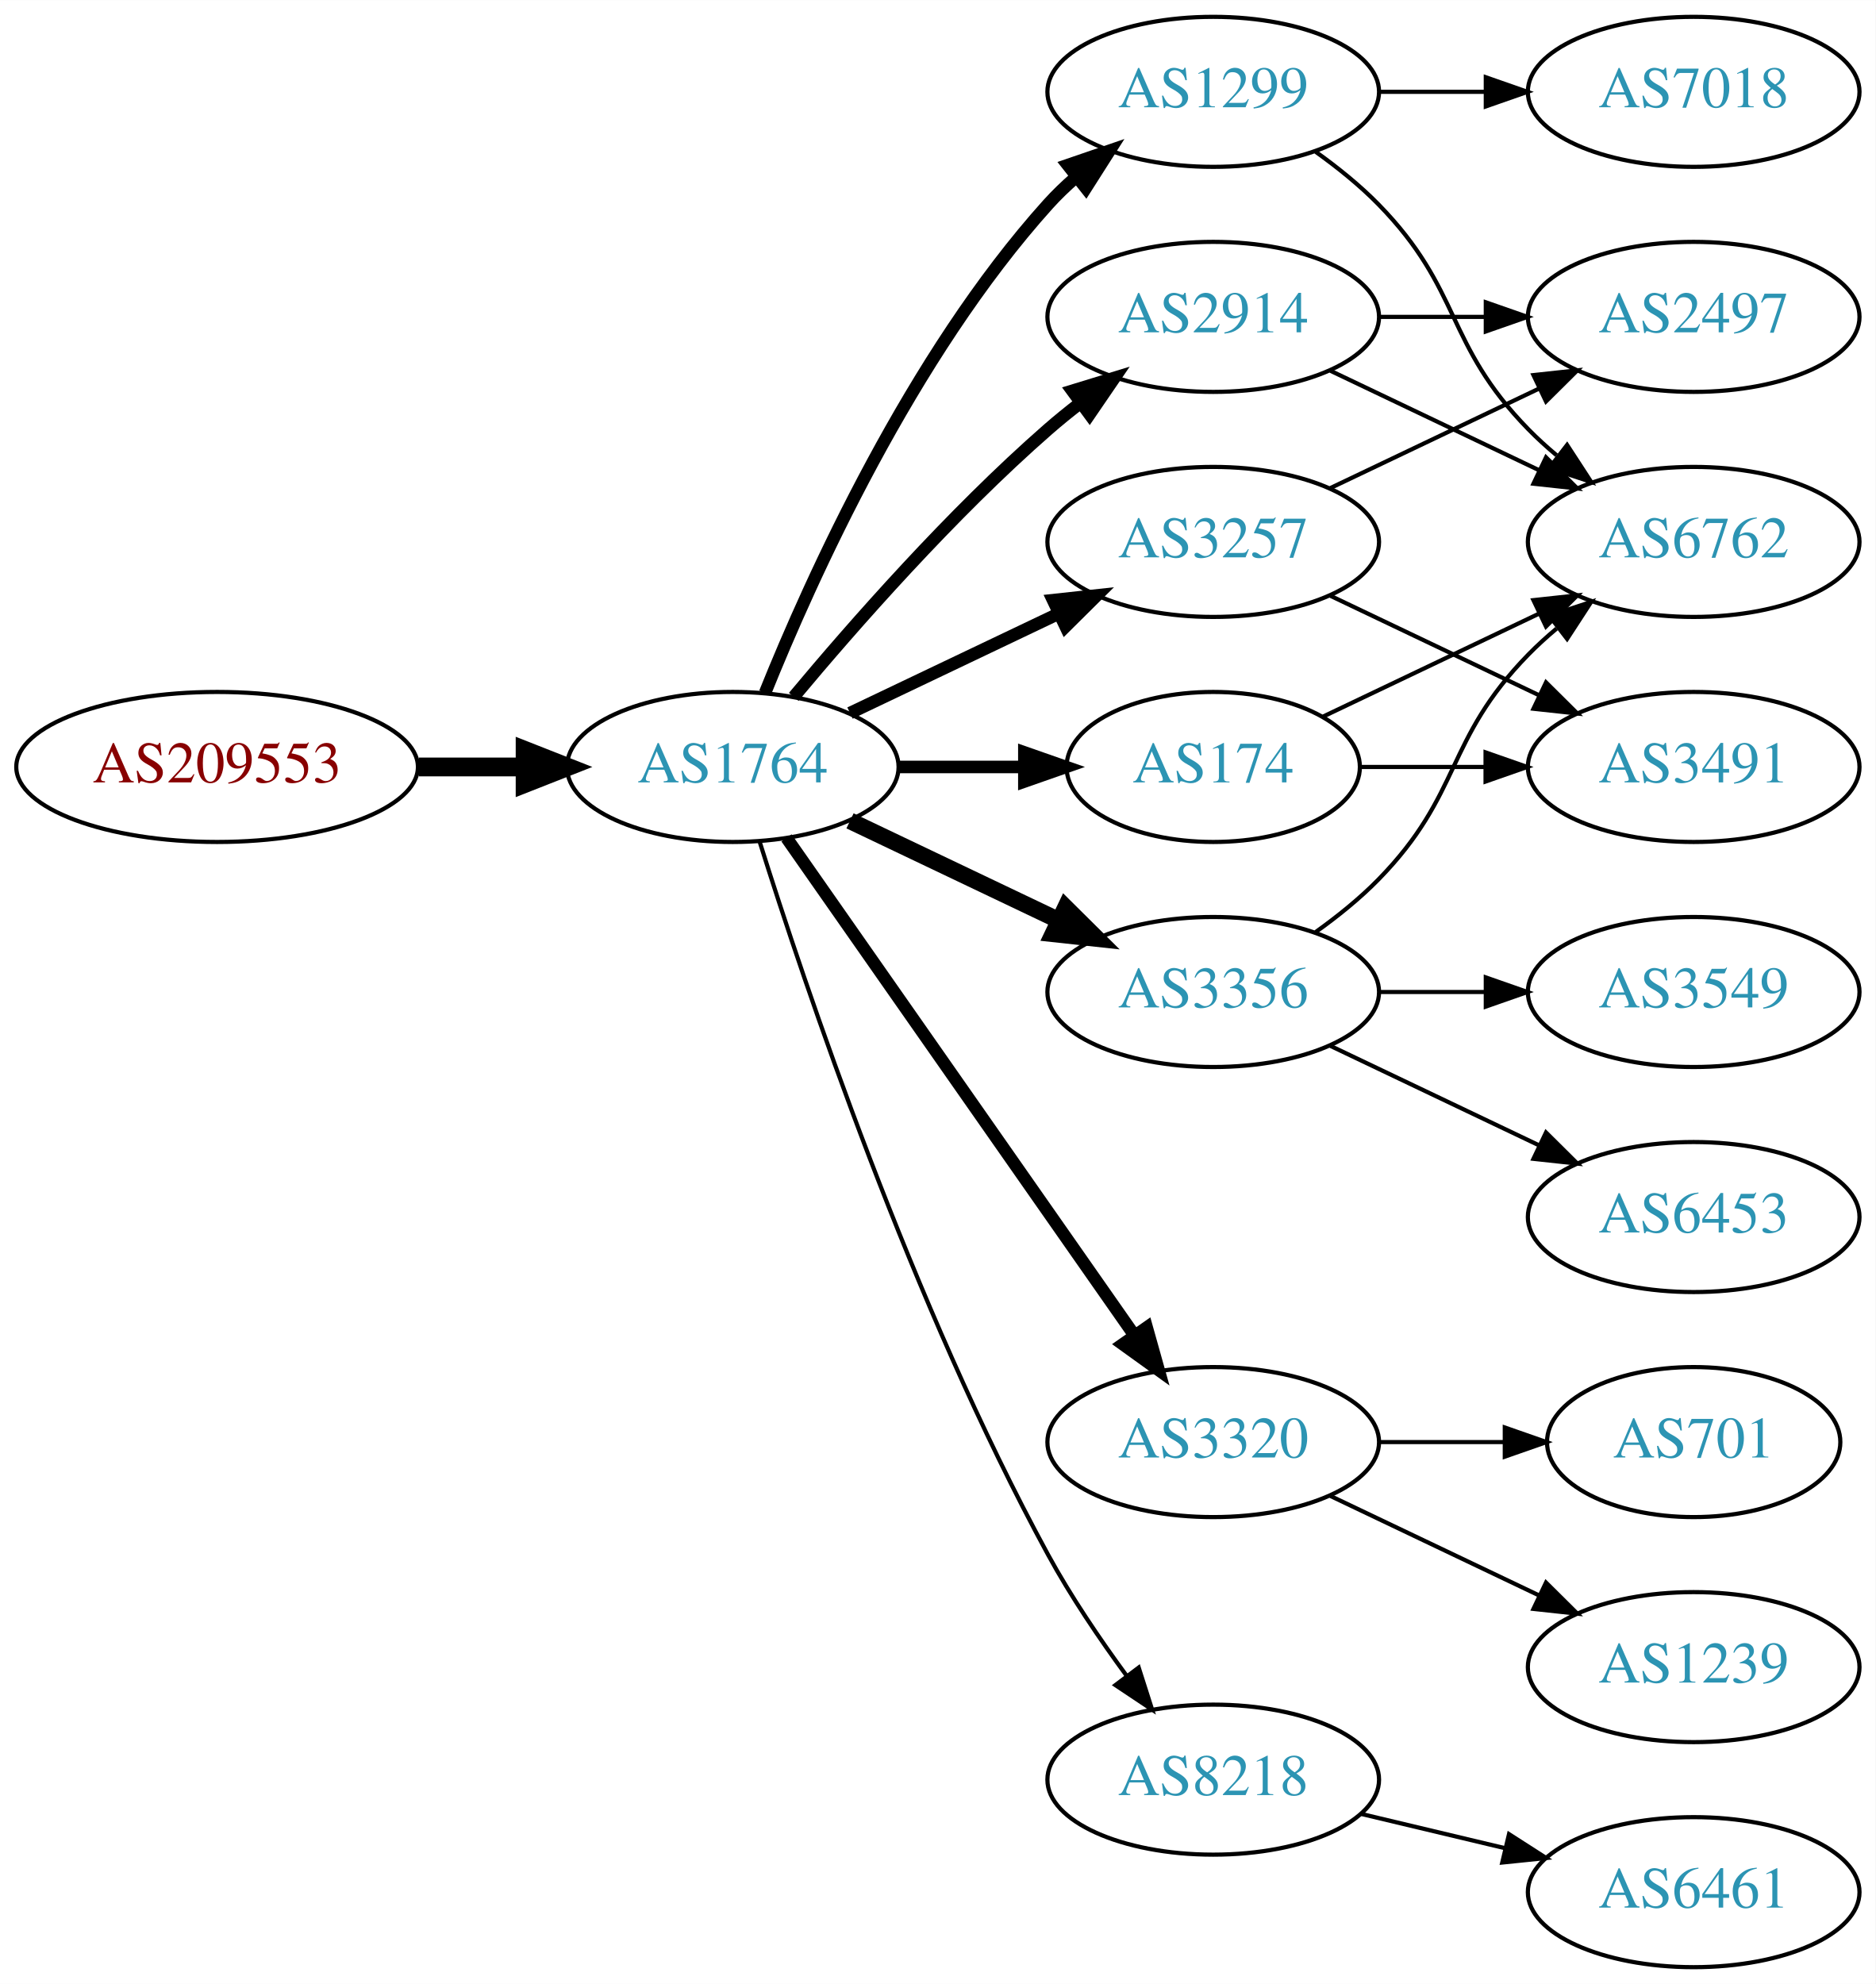
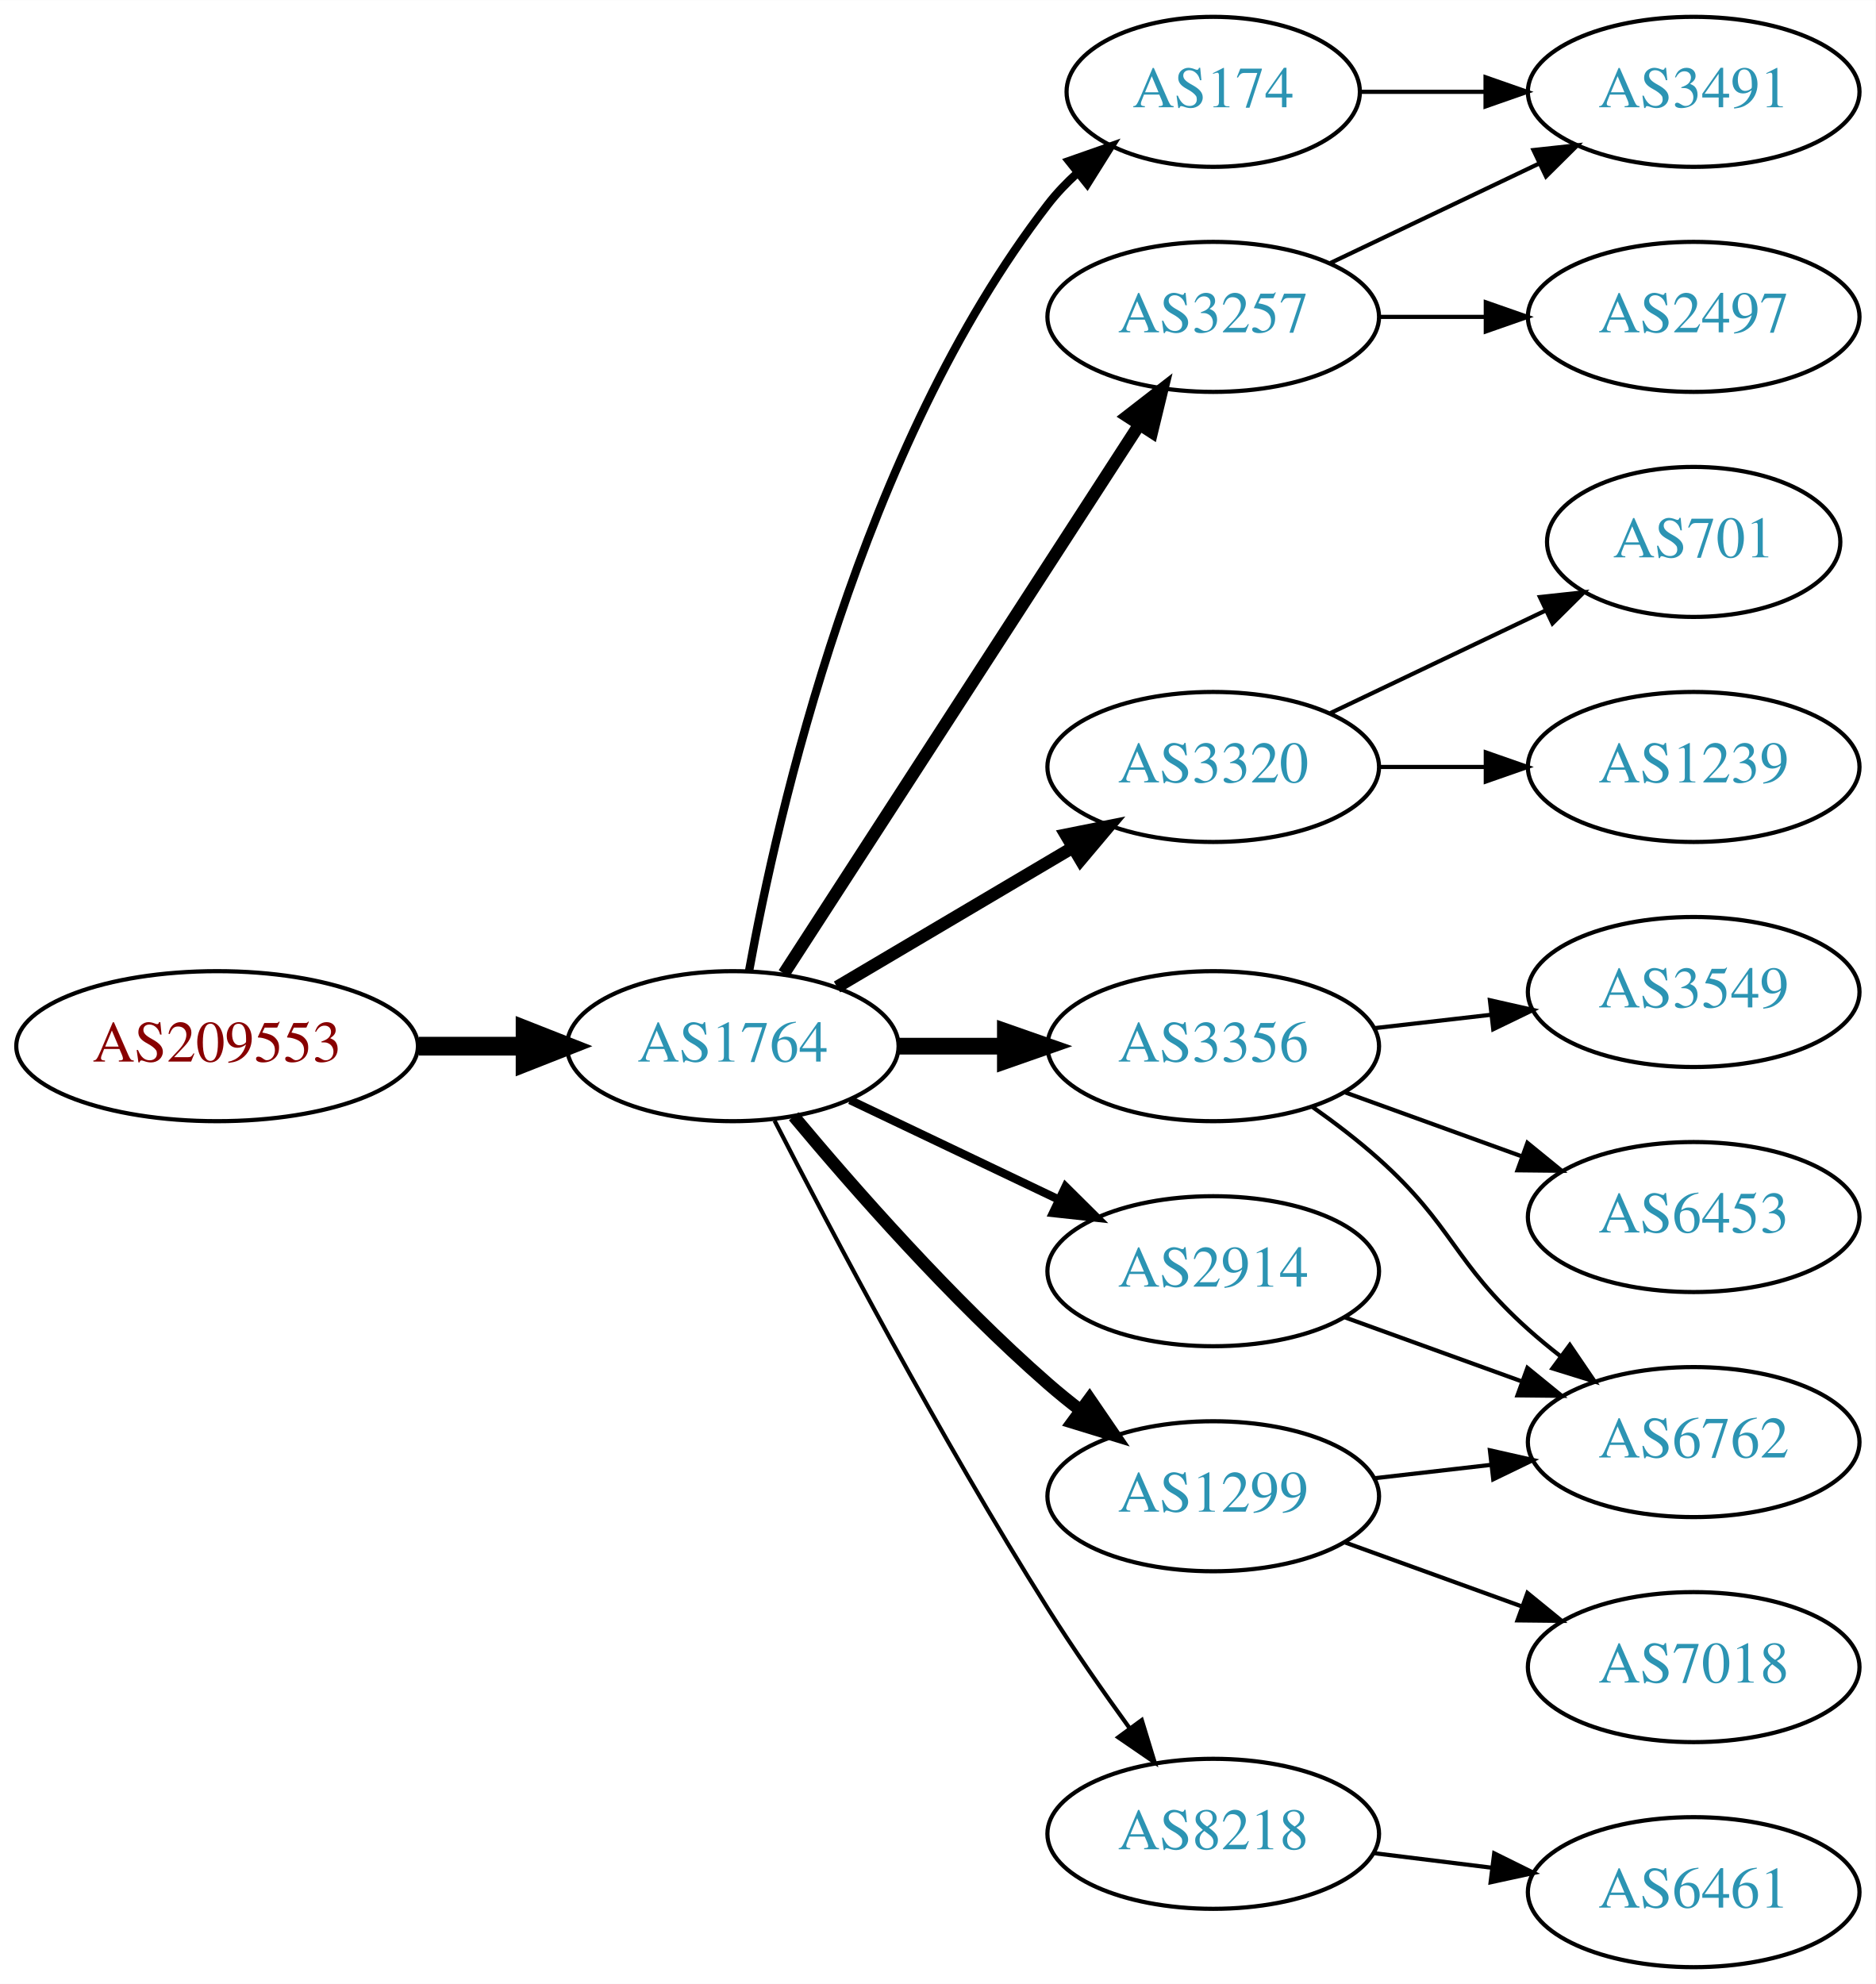
<svg xmlns="http://www.w3.org/2000/svg" xmlns:xlink="http://www.w3.org/1999/xlink" width="450pt" height="476pt" viewBox="0.00 0.00 450.07 476.00">
  <g id="graph0" class="graph" transform="scale(1 1) rotate(0) translate(4 472)">
    <polygon fill="white" stroke="none" points="-4,4 -4,-472 446.07,-472 446.07,4 -4,4" />
    <g id="node1" class="node">
      <g id="a_node1">
        <a xlink:href="/asn/209553" xlink:title="AS209553 ~ JAGGAER Austria GmbH [AT]">
-           <ellipse fill="#ffffff" stroke="black" cx="48.096" cy="-288" rx="48.192" ry="18" />
-           <text text-anchor="middle" x="48.096" y="-284.3" font-family="Times,serif" font-size="14.00" fill="#880000">AS209553</text>
+           <ellipse fill="#ffffff" stroke="black" cx="48.096" cy="-221" rx="48.192" ry="18" />
+           <text text-anchor="middle" x="48.096" y="-217.3" font-family="Times,serif" font-size="14.00" fill="#880000">AS209553</text>
        </a>
      </g>
    </g>
    <g id="node2" class="node">
      <g id="a_node2">
        <a xlink:href="/asn/1764" xlink:title="AS1764 ~ NEXTLAYER-AS [AT]">
-           <ellipse fill="#ffffff" stroke="black" cx="171.838" cy="-288" rx="39.794" ry="18" />
-           <text text-anchor="middle" x="171.838" y="-284.3" font-family="Times,serif" font-size="14.00" fill="#2c94b3">AS1764</text>
+           <ellipse fill="#ffffff" stroke="black" cx="171.838" cy="-221" rx="39.794" ry="18" />
+           <text text-anchor="middle" x="171.838" y="-217.3" font-family="Times,serif" font-size="14.00" fill="#2c94b3">AS1764</text>
        </a>
      </g>
    </g>
    <g id="edge1" class="edge">
-       <path fill="none" stroke="black" stroke-width="4.5" d="M96.513,-288C104.867,-288 113.577,-288 121.969,-288" />
-       <polygon fill="black" stroke="black" stroke-width="4.5" points="122.004,-291.938 132.004,-288 122.004,-284.063 122.004,-291.938" />
+       <path fill="none" stroke="black" stroke-width="4.5" d="M96.513,-221C104.867,-221 113.577,-221 121.969,-221" />
+       <polygon fill="black" stroke="black" stroke-width="4.5" points="122.004,-224.938 132.004,-221 122.004,-217.063 122.004,-224.938" />
    </g>
    <g id="node3" class="node">
      <g id="a_node3">
-         <a xlink:href="/asn/1299" xlink:title="AS1299 ~ Telia Carrier [EU]">
-           <ellipse fill="#ffffff" stroke="black" cx="287.131" cy="-450" rx="39.794" ry="18" />
-           <text text-anchor="middle" x="287.131" y="-446.3" font-family="Times,serif" font-size="14.00" fill="#2c94b3">AS1299</text>
+         <a xlink:href="/asn/174" xlink:title="AS174 ~ Cogent Communications [US]">
+           <ellipse fill="#ffffff" stroke="black" cx="287.131" cy="-450" rx="35.194" ry="18" />
+           <text text-anchor="middle" x="287.131" y="-446.3" font-family="Times,serif" font-size="14.00" fill="#2c94b3">AS174</text>
        </a>
      </g>
    </g>
    <g id="edge2" class="edge">
-       <path fill="none" stroke="black" stroke-width="3" d="M179.586,-305.787C190.637,-333.243 214.69,-386.578 247.484,-423 249.487,-425.224 251.706,-427.363 254.038,-429.397" />
-       <polygon fill="black" stroke="black" stroke-width="3" points="252.236,-432.433 262.257,-435.873 256.569,-426.935 252.236,-432.433" />
+       <path fill="none" stroke="black" stroke-width="2" d="M175.733,-238.953C182.533,-276.508 202.473,-364.701 247.484,-423 249.535,-425.656 251.92,-428.154 254.48,-430.476" />
+       <polygon fill="black" stroke="black" stroke-width="2" points="252.525,-433.394 262.524,-436.898 256.893,-427.924 252.525,-433.394" />
    </g>
    <g id="node4" class="node">
      <g id="a_node4">
-         <a xlink:href="/asn/3257" xlink:title="AS3257 ~ GTT [DE]">
-           <ellipse fill="#ffffff" stroke="black" cx="287.131" cy="-342" rx="39.794" ry="18" />
-           <text text-anchor="middle" x="287.131" y="-338.3" font-family="Times,serif" font-size="14.00" fill="#2c94b3">AS3257</text>
+         <a xlink:href="/asn/3320" xlink:title="AS3320 ~ DTAG [DE]">
+           <ellipse fill="#ffffff" stroke="black" cx="287.131" cy="-288" rx="39.794" ry="18" />
+           <text text-anchor="middle" x="287.131" y="-284.3" font-family="Times,serif" font-size="14.00" fill="#2c94b3">AS3320</text>
        </a>
      </g>
    </g>
    <g id="edge3" class="edge">
-       <path fill="none" stroke="black" stroke-width="3" d="M199.974,-300.934C214.968,-308.081 233.789,-317.052 250.013,-324.785" />
-       <polygon fill="black" stroke="black" stroke-width="3" points="248.683,-328.028 259.216,-329.171 251.695,-321.709 248.683,-328.028" />
+       <path fill="none" stroke="black" stroke-width="3" d="M196.864,-235.209C213.237,-244.891 235.124,-257.835 253.128,-268.482" />
+       <polygon fill="black" stroke="black" stroke-width="3" points="251.75,-271.734 262.139,-273.812 255.313,-265.708 251.75,-271.734" />
    </g>
    <g id="node5" class="node">
      <g id="a_node5">
        <a xlink:href="/asn/2914" xlink:title="AS2914 ~ NTT America, Inc. [US]">
-           <ellipse fill="#ffffff" stroke="black" cx="287.131" cy="-396" rx="39.794" ry="18" />
-           <text text-anchor="middle" x="287.131" y="-392.3" font-family="Times,serif" font-size="14.00" fill="#2c94b3">AS2914</text>
+           <ellipse fill="#ffffff" stroke="black" cx="287.131" cy="-167" rx="39.794" ry="18" />
+           <text text-anchor="middle" x="287.131" y="-163.3" font-family="Times,serif" font-size="14.00" fill="#2c94b3">AS2914</text>
        </a>
      </g>
    </g>
    <g id="edge4" class="edge">
-       <path fill="none" stroke="black" stroke-width="3" d="M186.468,-304.817C200.751,-321.929 224.297,-348.745 247.484,-369 249.95,-371.154 252.589,-373.294 255.286,-375.372" />
-       <polygon fill="black" stroke="black" stroke-width="3" points="253.311,-378.264 263.44,-381.37 257.459,-372.625 253.311,-378.264" />
+       <path fill="none" stroke="black" stroke-width="2" d="M199.974,-208.066C214.968,-200.919 233.789,-191.948 250.013,-184.215" />
+       <polygon fill="black" stroke="black" stroke-width="2" points="251.695,-187.291 259.216,-179.829 248.683,-180.972 251.695,-187.291" />
    </g>
    <g id="node6" class="node">
      <g id="a_node6">
-         <a xlink:href="/asn/174" xlink:title="AS174 ~ Cogent Communications [US]">
-           <ellipse fill="#ffffff" stroke="black" cx="287.131" cy="-288" rx="35.194" ry="18" />
-           <text text-anchor="middle" x="287.131" y="-284.3" font-family="Times,serif" font-size="14.00" fill="#2c94b3">AS174</text>
+         <a xlink:href="/asn/3257" xlink:title="AS3257 ~ GTT [DE]">
+           <ellipse fill="#ffffff" stroke="black" cx="287.131" cy="-396" rx="39.794" ry="18" />
+           <text text-anchor="middle" x="287.131" y="-392.3" font-family="Times,serif" font-size="14.00" fill="#2c94b3">AS3257</text>
        </a>
      </g>
    </g>
    <g id="edge5" class="edge">
-       <path fill="none" stroke="black" stroke-width="3" d="M211.51,-288C221.215,-288 231.706,-288 241.669,-288" />
-       <polygon fill="black" stroke="black" stroke-width="3" points="241.805,-291.5 251.805,-288 241.805,-284.5 241.805,-291.5" />
+       <path fill="none" stroke="black" stroke-width="3" d="M184.115,-238.419C204.135,-269.343 245.972,-333.967 269.372,-370.113" />
+       <polygon fill="black" stroke="black" stroke-width="3" points="266.527,-372.159 274.899,-378.651 272.403,-368.354 266.527,-372.159" />
    </g>
    <g id="node7" class="node">
      <g id="a_node7">
        <a xlink:href="/asn/3356" xlink:title="AS3356 ~ Level 3 Parent, LLC [US]">
-           <ellipse fill="#ffffff" stroke="black" cx="287.131" cy="-234" rx="39.794" ry="18" />
-           <text text-anchor="middle" x="287.131" y="-230.3" font-family="Times,serif" font-size="14.00" fill="#2c94b3">AS3356</text>
+           <ellipse fill="#ffffff" stroke="black" cx="287.131" cy="-221" rx="39.794" ry="18" />
+           <text text-anchor="middle" x="287.131" y="-217.3" font-family="Times,serif" font-size="14.00" fill="#2c94b3">AS3356</text>
        </a>
      </g>
    </g>
    <g id="edge6" class="edge">
-       <path fill="none" stroke="black" stroke-width="4" d="M199.974,-275.066C214.968,-267.919 233.789,-258.948 250.013,-251.215" />
-       <polygon fill="black" stroke="black" stroke-width="4" points="251.695,-254.291 259.216,-246.829 248.683,-247.972 251.695,-254.291" />
+       <path fill="none" stroke="black" stroke-width="4" d="M211.51,-221C219.713,-221 228.477,-221 237.009,-221" />
+       <polygon fill="black" stroke="black" stroke-width="4" points="237.248,-224.5 247.248,-221 237.248,-217.5 237.248,-224.5" />
    </g>
    <g id="node8" class="node">
      <g id="a_node8">
-         <a xlink:href="/asn/3320" xlink:title="AS3320 ~ DTAG [DE]">
-           <ellipse fill="#ffffff" stroke="black" cx="287.131" cy="-126" rx="39.794" ry="18" />
-           <text text-anchor="middle" x="287.131" y="-122.3" font-family="Times,serif" font-size="14.00" fill="#2c94b3">AS3320</text>
+         <a xlink:href="/asn/1299" xlink:title="AS1299 ~ Telia Carrier [EU]">
+           <ellipse fill="#ffffff" stroke="black" cx="287.131" cy="-113" rx="39.794" ry="18" />
+           <text text-anchor="middle" x="287.131" y="-109.3" font-family="Times,serif" font-size="14.00" fill="#2c94b3">AS1299</text>
        </a>
      </g>
    </g>
    <g id="edge7" class="edge">
-       <path fill="none" stroke="black" stroke-width="3" d="M184.748,-270.969C204.67,-242.483 244.859,-185.015 268.209,-151.626" />
-       <polygon fill="black" stroke="black" stroke-width="3" points="271.176,-153.491 274.039,-143.29 265.44,-149.479 271.176,-153.491" />
+       <path fill="none" stroke="black" stroke-width="3" d="M186.468,-204.183C200.751,-187.071 224.297,-160.255 247.484,-140 249.95,-137.846 252.589,-135.706 255.286,-133.628" />
+       <polygon fill="black" stroke="black" stroke-width="3" points="257.459,-136.375 263.44,-127.63 253.311,-130.736 257.459,-136.375" />
    </g>
    <g id="node9" class="node">
      <g id="a_node9">
        <a xlink:href="/asn/8218" xlink:title="AS8218 ~ legacy Neotelecoms [FR]">
-           <ellipse fill="#ffffff" stroke="black" cx="287.131" cy="-45" rx="39.794" ry="18" />
-           <text text-anchor="middle" x="287.131" y="-41.3" font-family="Times,serif" font-size="14.00" fill="#2c94b3">AS8218</text>
+           <ellipse fill="#ffffff" stroke="black" cx="287.131" cy="-32" rx="39.794" ry="18" />
+           <text text-anchor="middle" x="287.131" y="-28.3" font-family="Times,serif" font-size="14.00" fill="#2c94b3">AS8218</text>
        </a>
      </g>
    </g>
    <g id="edge8" class="edge">
-       <path fill="none" stroke="black" d="M178.259,-270.159C189.03,-235.854 214.921,-158.797 247.484,-99 252.916,-89.026 259.89,-78.731 266.416,-69.84" />
-       <polygon fill="black" stroke="black" points="269.249,-71.895 272.47,-61.802 263.658,-67.684 269.249,-71.895" />
+       <path fill="none" stroke="black" d="M181.864,-203.148C195.3,-176.945 221.75,-126.763 247.484,-86 253.547,-76.396 260.667,-66.187 267.133,-57.261" />
+       <polygon fill="black" stroke="black" points="269.984,-59.291 273.075,-49.157 264.339,-55.152 269.984,-59.291" />
+     </g>
+     <g id="node16" class="node">
+       <g id="a_node16">
+         <a xlink:href="/asn/3491" xlink:title="AS3491 ~ PCCW Global, Inc. [US]">
+           <ellipse fill="#ffffff" stroke="black" cx="402.424" cy="-450" rx="39.794" ry="18" />
+           <text text-anchor="middle" x="402.424" y="-446.3" font-family="Times,serif" font-size="14.00" fill="#2c94b3">AS3491</text>
+         </a>
+       </g>
+     </g>
+     <g id="edge18" class="edge">
+       <path fill="none" stroke="black" d="M322.43,-450C331.807,-450 342.158,-450 352.192,-450" />
+       <polygon fill="black" stroke="black" points="352.481,-453.5 362.481,-450 352.481,-446.5 352.481,-453.5" />
    </g>
    <g id="node10" class="node">
      <g id="a_node10">
-         <a xlink:href="/asn/6762" xlink:title="AS6762 ~ TELECOM ITALIA SPARKLE S.p.A. [IT]">
-           <ellipse fill="#ffffff" stroke="black" cx="402.424" cy="-342" rx="39.794" ry="18" />
-           <text text-anchor="middle" x="402.424" y="-338.3" font-family="Times,serif" font-size="14.00" fill="#2c94b3">AS6762</text>
+         <a xlink:href="/asn/701" xlink:title="AS701 ~ UUNET [US]">
+           <ellipse fill="#ffffff" stroke="black" cx="402.424" cy="-342" rx="35.194" ry="18" />
+           <text text-anchor="middle" x="402.424" y="-338.3" font-family="Times,serif" font-size="14.00" fill="#2c94b3">AS701</text>
        </a>
      </g>
    </g>
    <g id="edge9" class="edge">
-       <path fill="none" stroke="black" d="M311.725,-435.611C316.981,-431.852 322.313,-427.563 326.777,-423 346.95,-402.383 342.605,-389.617 362.777,-369 364.87,-366.861 367.154,-364.782 369.53,-362.79" />
-       <polygon fill="black" stroke="black" points="372.049,-365.268 377.83,-356.389 367.774,-359.725 372.049,-365.268" />
+       <path fill="none" stroke="black" d="M315.267,-300.934C330.699,-308.29 350.185,-317.577 366.72,-325.459" />
+       <polygon fill="black" stroke="black" points="365.529,-328.768 376.062,-329.911 368.54,-322.449 365.529,-328.768" />
    </g>
    <g id="node11" class="node">
      <g id="a_node11">
-         <a xlink:href="/asn/7018" xlink:title="AS7018 ~ AT&amp;T Services, Inc. [US]">
-           <ellipse fill="#ffffff" stroke="black" cx="402.424" cy="-450" rx="39.794" ry="18" />
-           <text text-anchor="middle" x="402.424" y="-446.3" font-family="Times,serif" font-size="14.00" fill="#2c94b3">AS7018</text>
+         <a xlink:href="/asn/1239" xlink:title="AS1239 ~ Sprint [US]">
+           <ellipse fill="#ffffff" stroke="black" cx="402.424" cy="-288" rx="39.794" ry="18" />
+           <text text-anchor="middle" x="402.424" y="-284.3" font-family="Times,serif" font-size="14.00" fill="#2c94b3">AS1239</text>
        </a>
      </g>
    </g>
    <g id="edge10" class="edge">
-       <path fill="none" stroke="black" d="M326.803,-450C335.006,-450 343.77,-450 352.302,-450" />
-       <polygon fill="black" stroke="black" points="352.541,-453.5 362.541,-450 352.541,-446.5 352.541,-453.5" />
+       <path fill="none" stroke="black" d="M326.803,-288C335.006,-288 343.77,-288 352.302,-288" />
+       <polygon fill="black" stroke="black" points="352.541,-291.5 362.541,-288 352.541,-284.5 352.541,-291.5" />
    </g>
    <g id="node12" class="node">
      <g id="a_node12">
+         <a xlink:href="/asn/6762" xlink:title="AS6762 ~ TELECOM ITALIA SPARKLE S.p.A. [IT]">
+           <ellipse fill="#ffffff" stroke="black" cx="402.424" cy="-126" rx="39.794" ry="18" />
+           <text text-anchor="middle" x="402.424" y="-122.3" font-family="Times,serif" font-size="14.00" fill="#2c94b3">AS6762</text>
+         </a>
+       </g>
+     </g>
+     <g id="edge20" class="edge">
+       <path fill="none" stroke="black" d="M318.79,-155.905C331.762,-151.21 347.055,-145.676 360.936,-140.652" />
+       <polygon fill="black" stroke="black" points="362.529,-143.798 370.741,-137.104 360.146,-137.216 362.529,-143.798" />
+     </g>
+     <g id="edge16" class="edge">
+       <path fill="none" stroke="black" d="M315.267,-408.934C330.261,-416.081 349.082,-425.052 365.306,-432.785" />
+       <polygon fill="black" stroke="black" points="363.976,-436.028 374.509,-437.171 366.988,-429.709 363.976,-436.028" />
+     </g>
+     <g id="node17" class="node">
+       <g id="a_node17">
        <a xlink:href="/asn/2497" xlink:title="AS2497 ~ Internet Initiative Japan Inc. [JP]">
          <ellipse fill="#ffffff" stroke="black" cx="402.424" cy="-396" rx="39.794" ry="18" />
          <text text-anchor="middle" x="402.424" y="-392.3" font-family="Times,serif" font-size="14.00" fill="#2c94b3">AS2497</text>
        </a>
      </g>
    </g>
-     <g id="edge11" class="edge">
-       <path fill="none" stroke="black" d="M315.267,-354.934C330.261,-362.081 349.082,-371.052 365.306,-378.785" />
-       <polygon fill="black" stroke="black" points="363.976,-382.028 374.509,-383.171 366.988,-375.709 363.976,-382.028" />
-     </g>
-     <g id="node13" class="node">
-       <g id="a_node13">
-         <a xlink:href="/asn/3491" xlink:title="AS3491 ~ PCCW Global, Inc. [US]">
-           <ellipse fill="#ffffff" stroke="black" cx="402.424" cy="-288" rx="39.794" ry="18" />
-           <text text-anchor="middle" x="402.424" y="-284.3" font-family="Times,serif" font-size="14.00" fill="#2c94b3">AS3491</text>
-         </a>
-       </g>
-     </g>
-     <g id="edge12" class="edge">
-       <path fill="none" stroke="black" d="M315.267,-329.066C330.261,-321.919 349.082,-312.948 365.306,-305.215" />
-       <polygon fill="black" stroke="black" points="366.988,-308.291 374.509,-300.829 363.976,-301.972 366.988,-308.291" />
-     </g>
-     <g id="edge13" class="edge">
-       <path fill="none" stroke="black" d="M315.267,-383.066C330.261,-375.919 349.082,-366.948 365.306,-359.215" />
-       <polygon fill="black" stroke="black" points="366.988,-362.291 374.509,-354.829 363.976,-355.972 366.988,-362.291" />
-     </g>
-     <g id="edge14" class="edge">
+     <g id="edge17" class="edge">
      <path fill="none" stroke="black" d="M326.803,-396C335.006,-396 343.77,-396 352.302,-396" />
      <polygon fill="black" stroke="black" points="352.541,-399.5 362.541,-396 352.541,-392.5 352.541,-399.5" />
    </g>
-     <g id="edge19" class="edge">
-       <path fill="none" stroke="black" d="M313.556,-300.119C328.859,-307.413 348.582,-316.814 365.464,-324.86" />
-       <polygon fill="black" stroke="black" points="363.971,-328.026 374.504,-329.169 366.983,-321.707 363.971,-328.026" />
-     </g>
-     <g id="edge18" class="edge">
-       <path fill="none" stroke="black" d="M322.43,-288C331.807,-288 342.158,-288 352.192,-288" />
-       <polygon fill="black" stroke="black" points="352.481,-291.5 362.481,-288 352.481,-284.5 352.481,-291.5" />
-     </g>
-     <g id="edge16" class="edge">
-       <path fill="none" stroke="black" d="M311.725,-248.389C316.981,-252.148 322.313,-256.437 326.777,-261 346.95,-281.617 342.605,-294.383 362.777,-315 364.87,-317.139 367.154,-319.218 369.53,-321.21" />
-       <polygon fill="black" stroke="black" points="367.774,-324.275 377.83,-327.611 372.049,-318.732 367.774,-324.275" />
+     <g id="edge13" class="edge">
+       <path fill="none" stroke="black" d="M310.896,-206.454C316.295,-202.641 321.898,-198.367 326.777,-194 344.847,-177.828 344.708,-169.172 362.777,-153 365.217,-150.817 367.838,-148.656 370.523,-146.565" />
+       <polygon fill="black" stroke="black" points="372.702,-149.307 378.659,-140.546 368.539,-143.68 372.702,-149.307" />
    </g>
    <g id="node14" class="node">
      <g id="a_node14">
+         <a xlink:href="/asn/3549" xlink:title="AS3549 ~ Level 3 Parent, LLC [US]">
+           <ellipse fill="#ffffff" stroke="black" cx="402.424" cy="-234" rx="39.794" ry="18" />
+           <text text-anchor="middle" x="402.424" y="-230.3" font-family="Times,serif" font-size="14.00" fill="#2c94b3">AS3549</text>
+         </a>
+       </g>
+     </g>
+     <g id="edge14" class="edge">
+       <path fill="none" stroke="black" d="M325.856,-225.329C334.837,-226.359 344.536,-227.472 353.893,-228.546" />
+       <polygon fill="black" stroke="black" points="353.53,-232.027 363.864,-229.69 354.328,-225.073 353.53,-232.027" />
+     </g>
+     <g id="node15" class="node">
+       <g id="a_node15">
        <a xlink:href="/asn/6453" xlink:title="AS6453 ~ TATA COMMUNICATIONS (AMERICA) INC [US]">
          <ellipse fill="#ffffff" stroke="black" cx="402.424" cy="-180" rx="39.794" ry="18" />
          <text text-anchor="middle" x="402.424" y="-176.3" font-family="Times,serif" font-size="14.00" fill="#2c94b3">AS6453</text>
        </a>
      </g>
    </g>
    <g id="edge15" class="edge">
-       <path fill="none" stroke="black" d="M315.267,-221.066C330.261,-213.919 349.082,-204.948 365.306,-197.215" />
-       <polygon fill="black" stroke="black" points="366.988,-200.291 374.509,-192.829 363.976,-193.972 366.988,-200.291" />
-     </g>
-     <g id="node15" class="node">
-       <g id="a_node15">
-         <a xlink:href="/asn/3549" xlink:title="AS3549 ~ Level 3 Parent, LLC [US]">
-           <ellipse fill="#ffffff" stroke="black" cx="402.424" cy="-234" rx="39.794" ry="18" />
-           <text text-anchor="middle" x="402.424" y="-230.3" font-family="Times,serif" font-size="14.00" fill="#2c94b3">AS3549</text>
-         </a>
-       </g>
-     </g>
-     <g id="edge17" class="edge">
-       <path fill="none" stroke="black" d="M326.803,-234C335.006,-234 343.77,-234 352.302,-234" />
-       <polygon fill="black" stroke="black" points="352.541,-237.5 362.541,-234 352.541,-230.5 352.541,-237.5" />
-     </g>
-     <g id="node16" class="node">
-       <g id="a_node16">
-         <a xlink:href="/asn/1239" xlink:title="AS1239 ~ Sprint [US]">
+       <path fill="none" stroke="black" d="M318.79,-209.905C331.762,-205.21 347.055,-199.676 360.936,-194.652" />
+       <polygon fill="black" stroke="black" points="362.529,-197.798 370.741,-191.104 360.146,-191.216 362.529,-197.798" />
+     </g>
+     <g id="edge11" class="edge">
+       <path fill="none" stroke="black" d="M325.856,-117.329C334.837,-118.359 344.536,-119.472 353.893,-120.546" />
+       <polygon fill="black" stroke="black" points="353.53,-124.027 363.864,-121.69 354.328,-117.073 353.53,-124.027" />
+     </g>
+     <g id="node13" class="node">
+       <g id="a_node13">
+         <a xlink:href="/asn/7018" xlink:title="AS7018 ~ AT&amp;T Services, Inc. [US]">
          <ellipse fill="#ffffff" stroke="black" cx="402.424" cy="-72" rx="39.794" ry="18" />
-           <text text-anchor="middle" x="402.424" y="-68.3" font-family="Times,serif" font-size="14.00" fill="#2c94b3">AS1239</text>
-         </a>
-       </g>
-     </g>
-     <g id="edge20" class="edge">
-       <path fill="none" stroke="black" d="M315.267,-113.066C330.261,-105.919 349.082,-96.948 365.306,-89.215" />
-       <polygon fill="black" stroke="black" points="366.988,-92.291 374.509,-84.829 363.976,-85.972 366.988,-92.291" />
-     </g>
-     <g id="node17" class="node">
-       <g id="a_node17">
-         <a xlink:href="/asn/701" xlink:title="AS701 ~ UUNET [US]">
-           <ellipse fill="#ffffff" stroke="black" cx="402.424" cy="-126" rx="35.194" ry="18" />
-           <text text-anchor="middle" x="402.424" y="-122.3" font-family="Times,serif" font-size="14.00" fill="#2c94b3">AS701</text>
-         </a>
-       </g>
-     </g>
-     <g id="edge21" class="edge">
-       <path fill="none" stroke="black" d="M326.803,-126C336.508,-126 346.999,-126 356.962,-126" />
-       <polygon fill="black" stroke="black" points="357.098,-129.5 367.098,-126 357.098,-122.5 357.098,-129.5" />
+           <text text-anchor="middle" x="402.424" y="-68.3" font-family="Times,serif" font-size="14.00" fill="#2c94b3">AS7018</text>
+         </a>
+       </g>
+     </g>
+     <g id="edge12" class="edge">
+       <path fill="none" stroke="black" d="M318.79,-101.905C331.762,-97.21 347.055,-91.676 360.936,-86.652" />
+       <polygon fill="black" stroke="black" points="362.529,-89.798 370.741,-83.104 360.146,-83.216 362.529,-89.798" />
    </g>
    <g id="node18" class="node">
      <g id="a_node18">
        <a xlink:href="/asn/6461" xlink:title="AS6461 ~ Zayo Bandwidth [US]">
          <ellipse fill="#ffffff" stroke="black" cx="402.424" cy="-18" rx="39.794" ry="18" />
          <text text-anchor="middle" x="402.424" y="-14.3" font-family="Times,serif" font-size="14.00" fill="#2c94b3">AS6461</text>
        </a>
      </g>
    </g>
-     <g id="edge22" class="edge">
-       <path fill="none" stroke="black" d="M322.738,-36.752C333.609,-34.162 345.764,-31.265 357.206,-28.538" />
-       <polygon fill="black" stroke="black" points="358.112,-31.92 367.029,-26.197 356.49,-25.111 358.112,-31.92" />
+     <g id="edge19" class="edge">
+       <path fill="none" stroke="black" d="M325.541,-27.377C334.629,-26.254 344.466,-25.038 353.951,-23.866" />
+       <polygon fill="black" stroke="black" points="354.558,-27.318 364.053,-22.618 353.699,-20.371 354.558,-27.318" />
    </g>
  </g>
</svg>
